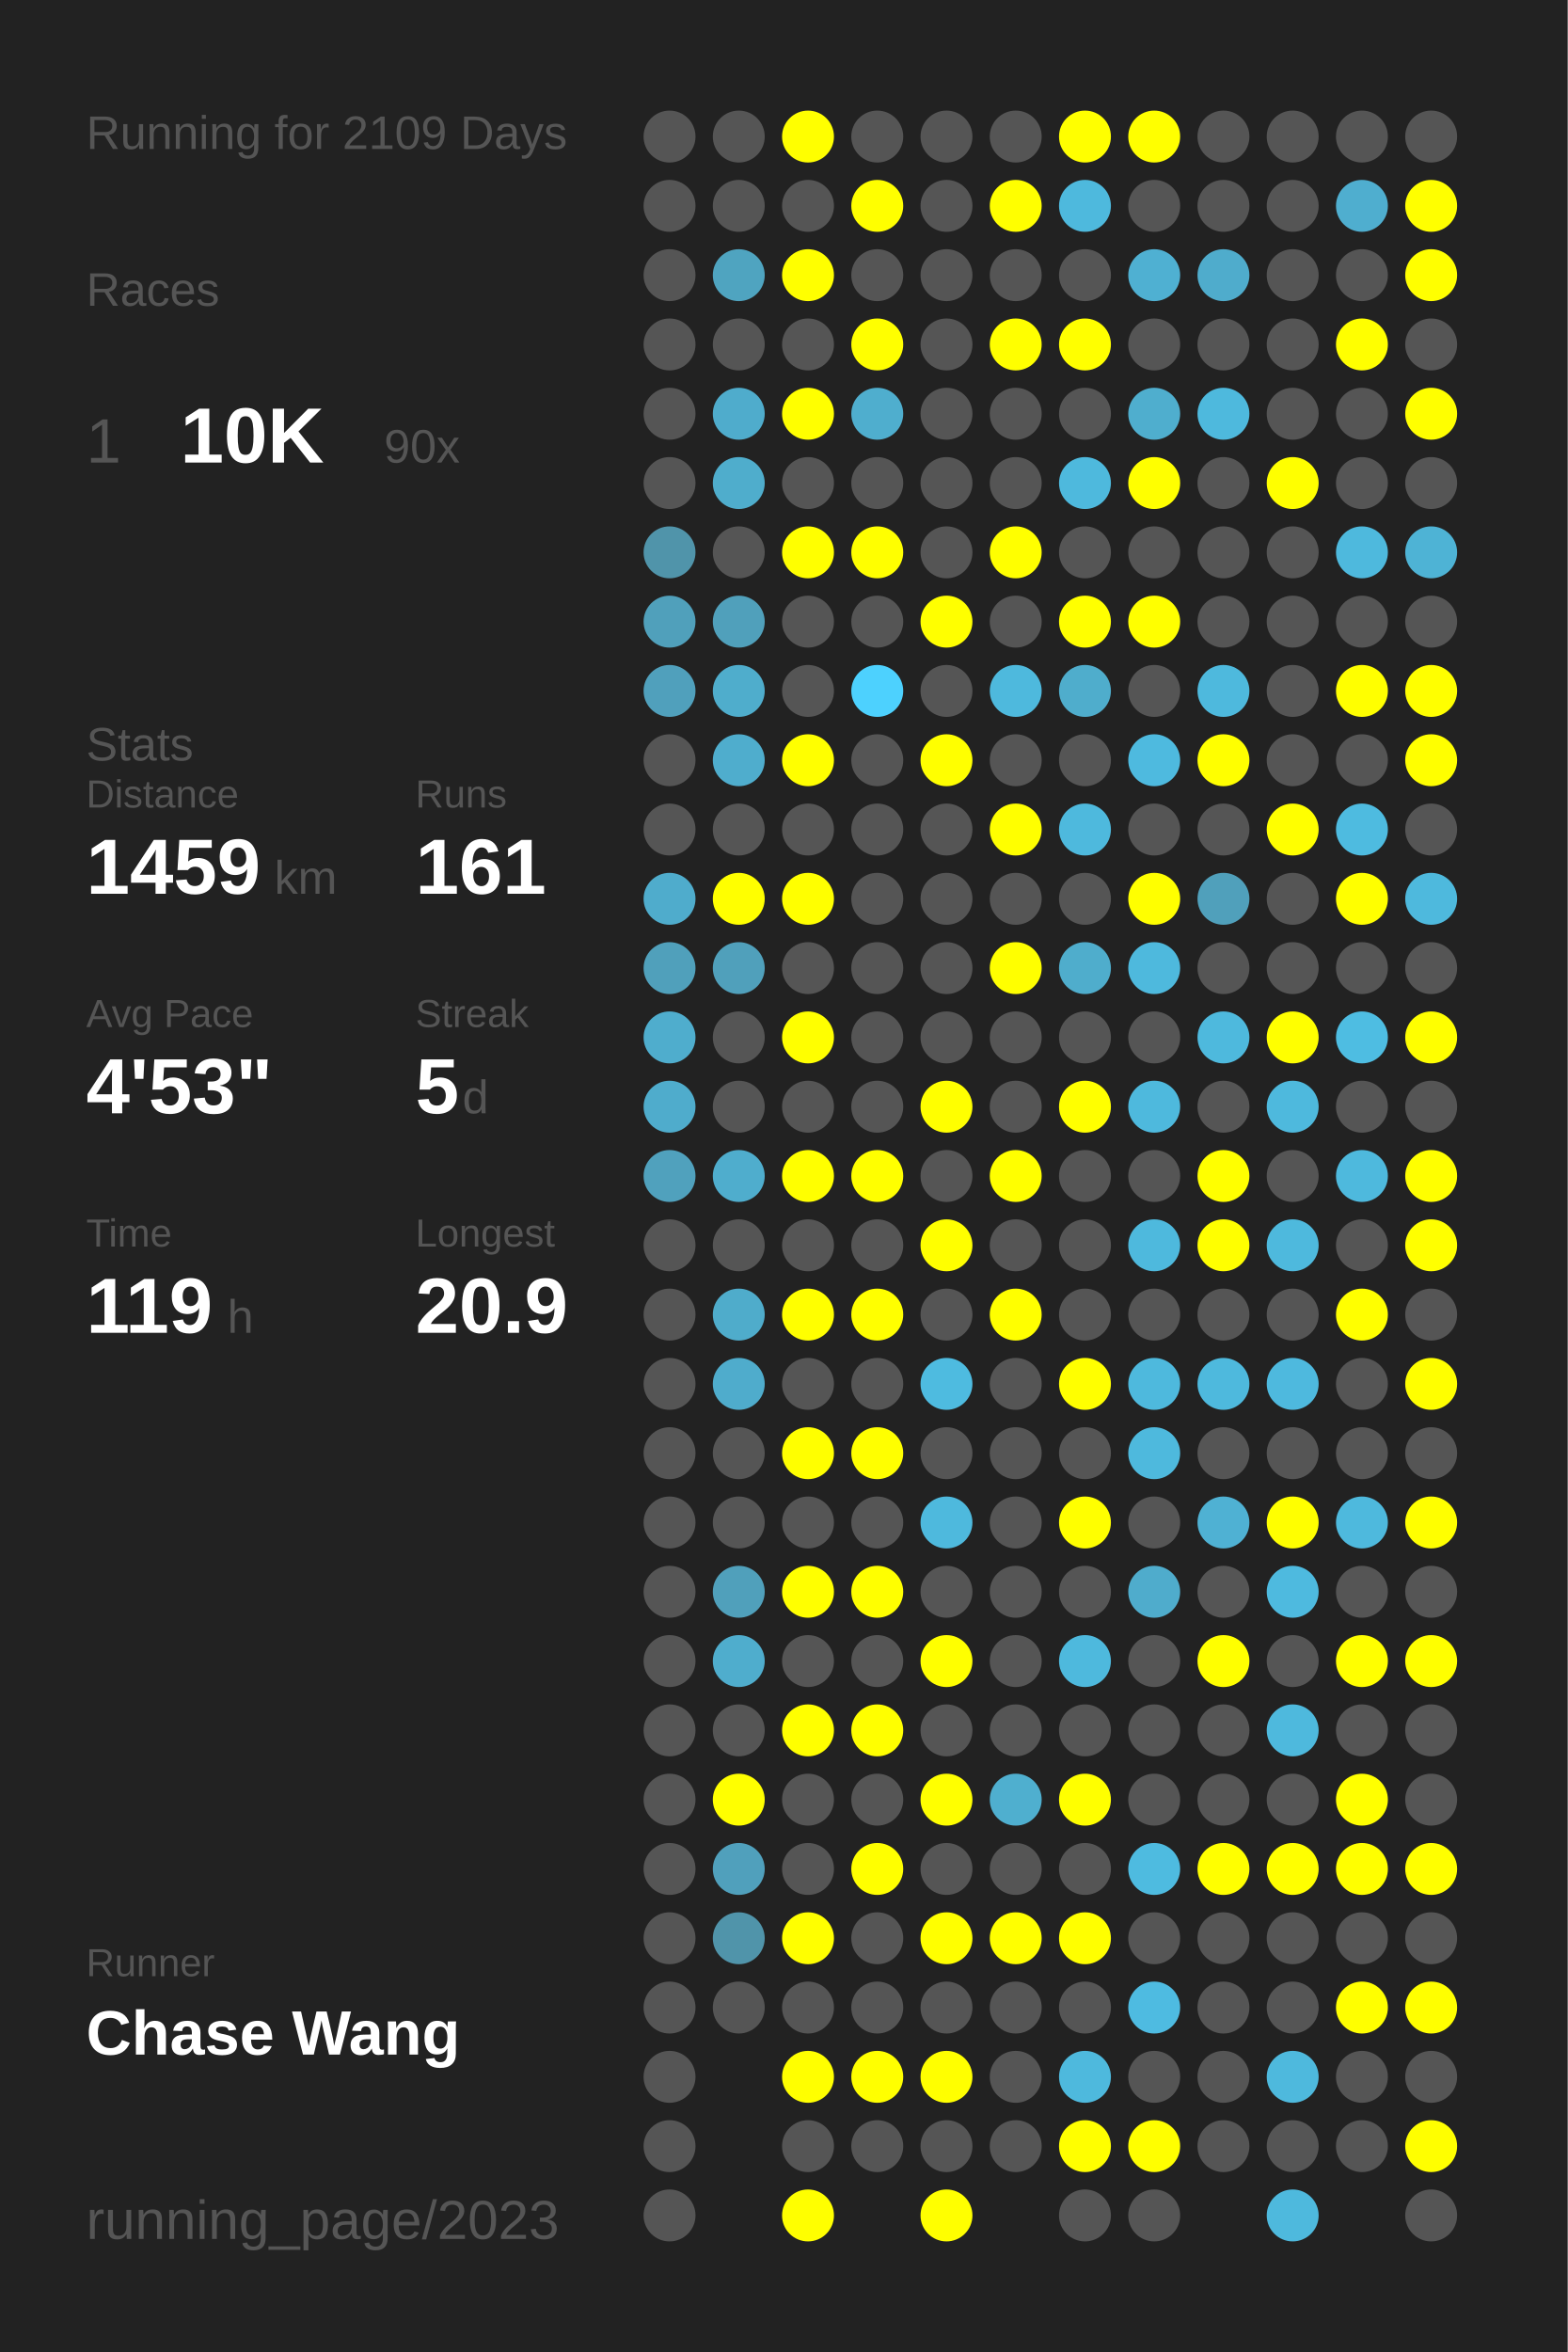
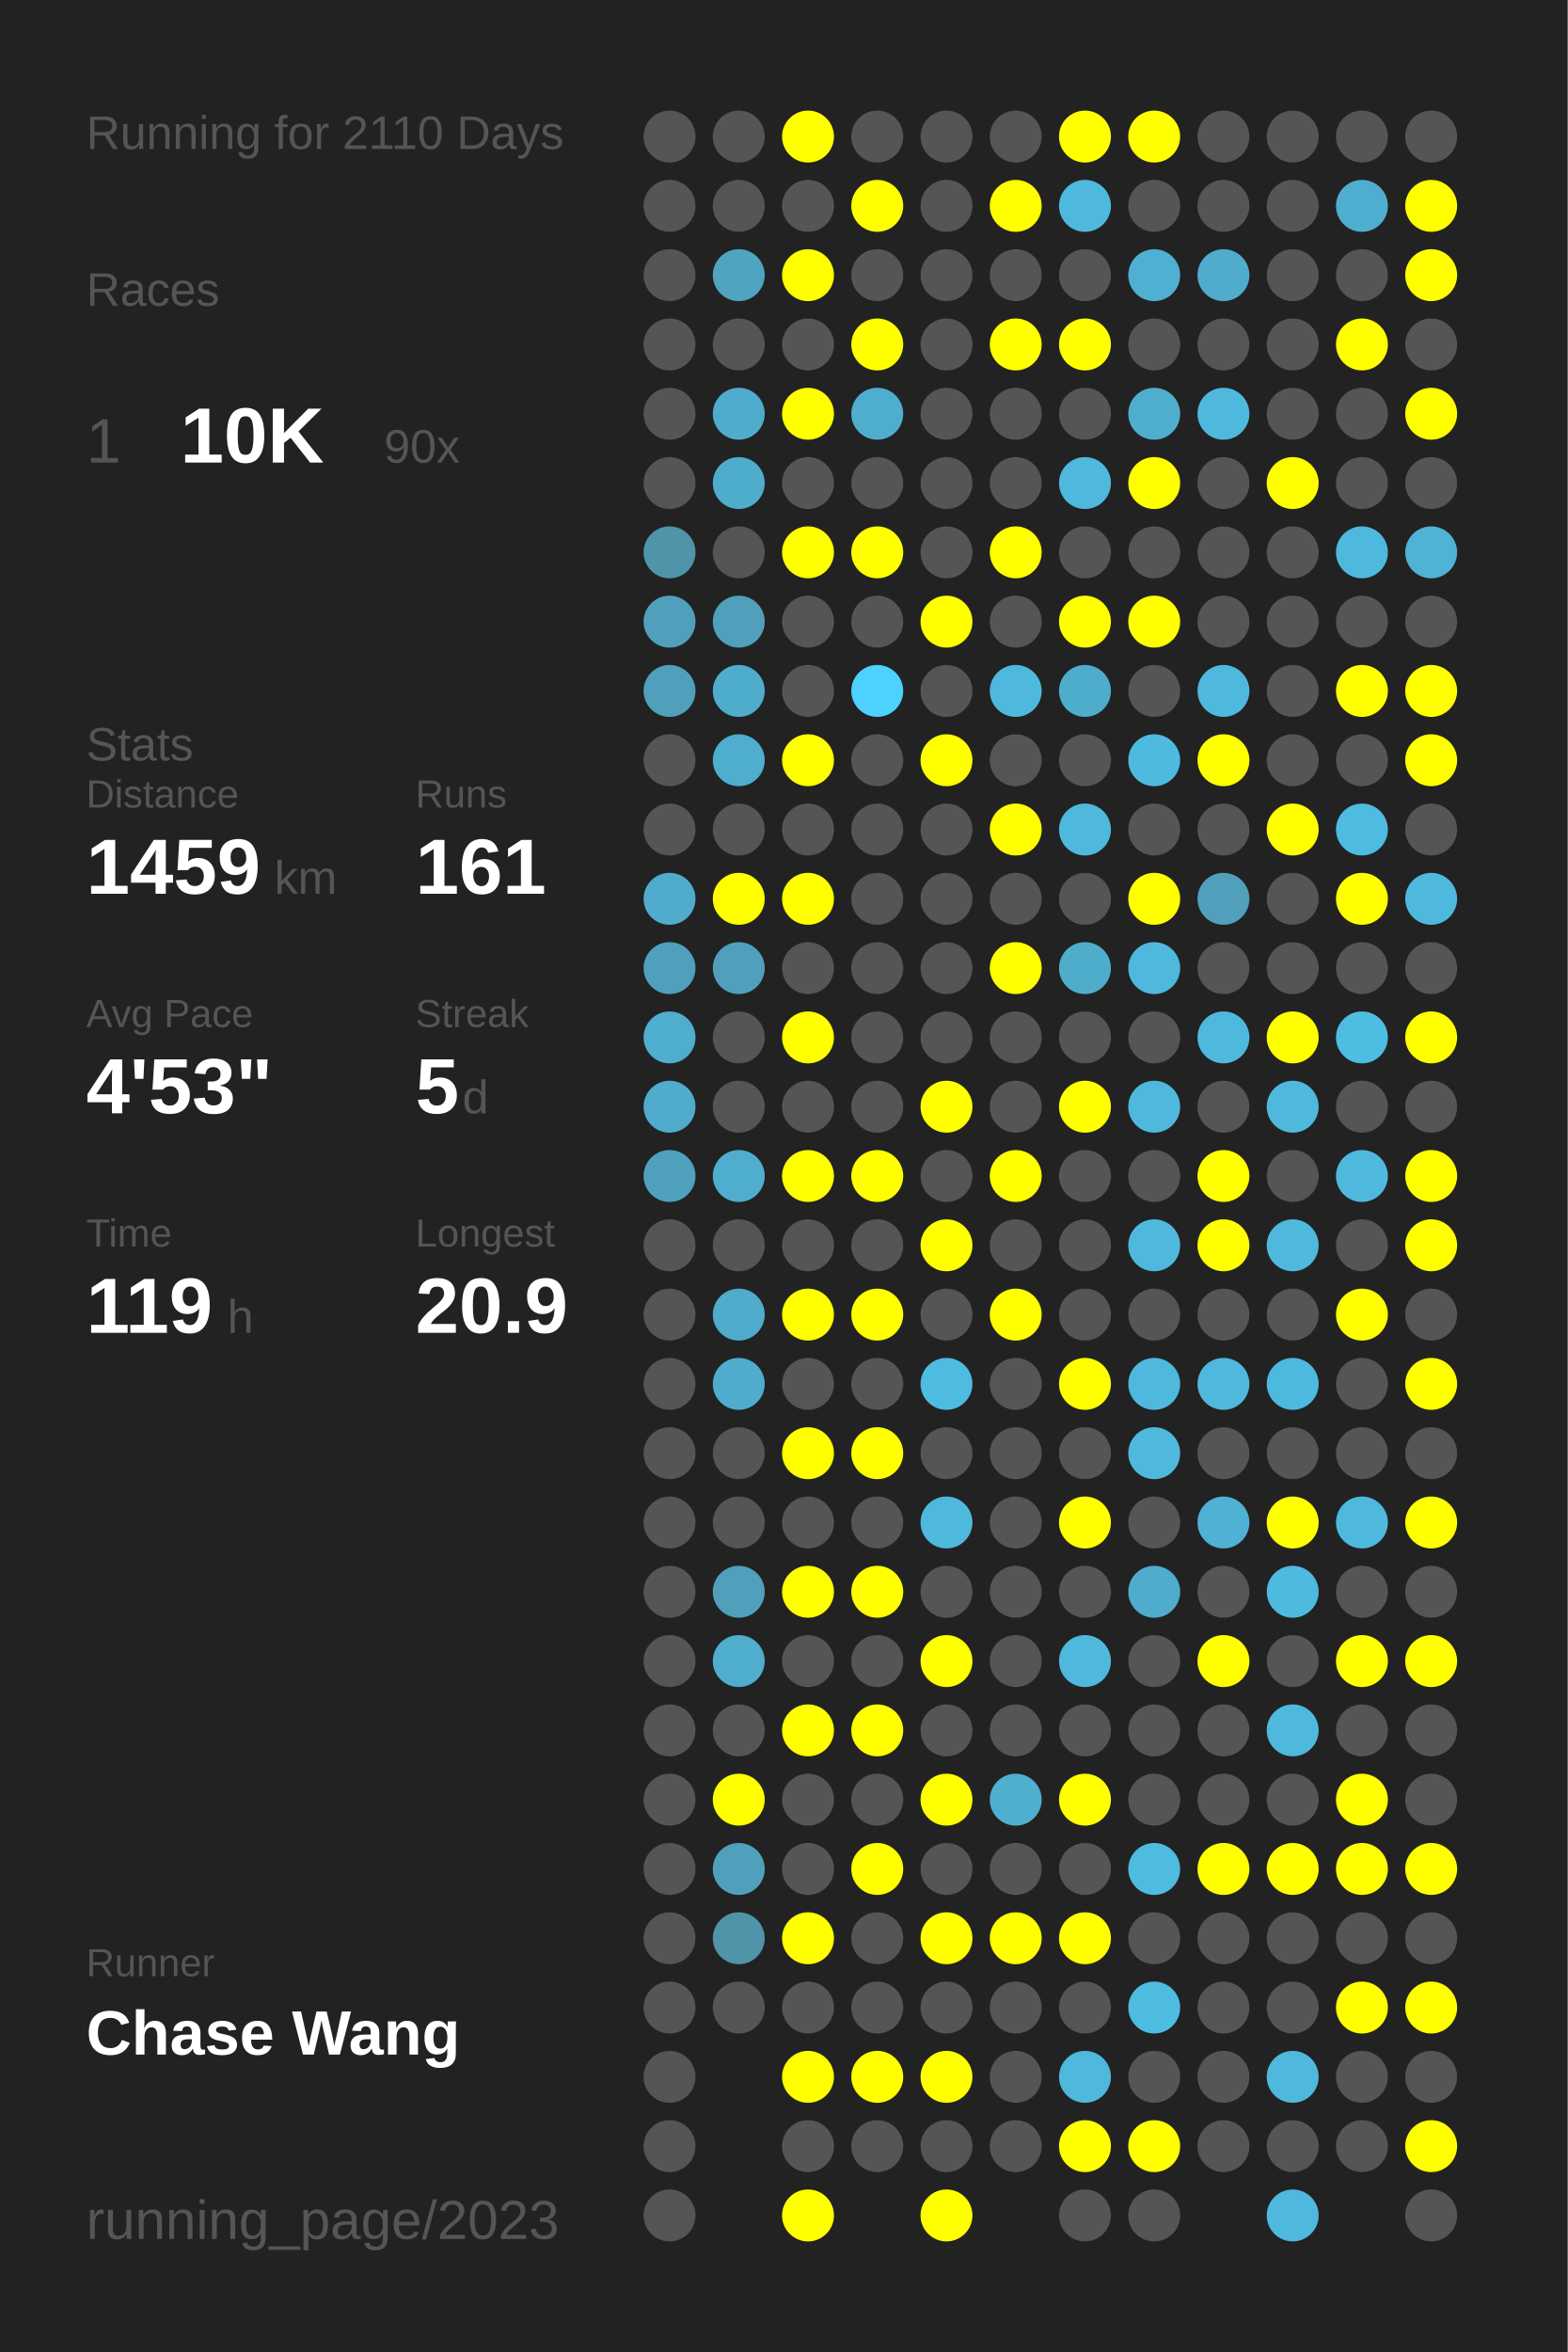
<svg xmlns="http://www.w3.org/2000/svg" baseProfile="full" height="300mm" version="1.1" viewBox="0,0,200,300" width="200mm">
  <defs />
  <rect fill="#222222" height="300" width="200" x="0" y="0" />
-   <text fill="#555555" style="font-size:6px; font-family:Arial;" x="11" y="19">Running for 2109 Days</text>
+   <text fill="#555555" style="font-size:6px; font-family:Arial;" x="11" y="19">Running for 2110 Days</text>
  <text fill="#555555" style="font-size:6px; font-family:Arial;" x="11" y="39">Races</text>
  <text fill="#555555" style="font-size:8px; font-family:Arial;" x="11" y="59">1</text>
  <text fill="#FFFFFF" style="font-size:10px; font-family:Arial; font-weight:bold;" x="23" y="59">10K</text>
  <text fill="#555555" style="font-size:6px; font-family:Arial;" x="49" y="59">90x</text>
  <text fill="#555555" style="font-size:6px; font-family:Arial;" x="11" y="97">Stats</text>
  <text fill="#555555" style="font-size:5px; font-family:Arial;" x="11" y="103">Distance</text>
  <text fill="#FFFFFF" style="font-size:10px; font-family:Arial; font-weight:bold;" x="11" y="114">1459</text>
  <text fill="#555555" style="font-size:6px; font-family:Arial;" x="35" y="114">km</text>
  <text fill="#555555" style="font-size:5px; font-family:Arial;" x="53" y="103">Runs</text>
  <text fill="#FFFFFF" style="font-size:10px; font-family:Arial; font-weight:bold;" x="53" y="114">161</text>
  <text fill="#555555" style="font-size:5px; font-family:Arial;" x="11" y="131">Avg Pace</text>
  <text fill="#FFFFFF" style="font-size:10px; font-family:Arial; font-weight:bold;" x="11" y="142">4'53"</text>
  <text fill="#555555" style="font-size:5px; font-family:Arial;" x="53" y="131">Streak</text>
  <text fill="#FFFFFF" style="font-size:10px; font-family:Arial; font-weight:bold;" x="53" y="142">5</text>
  <text fill="#555555" style="font-size:6px; font-family:Arial;" x="59" y="142">d</text>
  <text fill="#555555" style="font-size:5px; font-family:Arial;" x="11" y="159">Time</text>
  <text fill="#FFFFFF" style="font-size:10px; font-family:Arial; font-weight:bold;" x="11" y="170">119</text>
  <text fill="#555555" style="font-size:6px; font-family:Arial;" x="29" y="170">h</text>
  <text fill="#555555" style="font-size:5px; font-family:Arial;" x="53" y="159">Longest</text>
  <text fill="#FFFFFF" style="font-size:10px; font-family:Arial; font-weight:bold;" x="53" y="170">20.9</text>
  <text fill="#555555" style="font-size:5px; font-family:Arial;" x="11" y="252.065">Runner</text>
  <text fill="#FFFFFF" style="font-size:8px; font-family:Arial; font-weight:bold;" x="11" y="262.065">Chase Wang</text>
  <text fill="#555555" style="font-size:7px; font-family:Arial;" x="11" y="285.581">running_page/2023</text>
  <circle cx="85.417" cy="17.419" fill="#555555" r="3.312" />
  <circle cx="85.417" cy="26.258" fill="#555555" r="3.312" />
  <circle cx="85.417" cy="35.097" fill="#555555" r="3.312" />
  <circle cx="85.417" cy="43.935" fill="#555555" r="3.312" />
  <circle cx="85.417" cy="52.774" fill="#555555" r="3.312" />
  <circle cx="85.417" cy="61.613" fill="#555555" r="3.312" />
  <circle cx="85.417" cy="70.452" fill="#5094aa" r="3.312" />
  <circle cx="85.417" cy="79.29" fill="#50a0bb" r="3.312" />
  <circle cx="85.417" cy="88.129" fill="#50a0bc" r="3.312" />
  <circle cx="85.417" cy="96.968" fill="#555555" r="3.312" />
  <circle cx="85.417" cy="105.806" fill="#555555" r="3.312" />
  <circle cx="85.417" cy="114.645" fill="#4faccc" r="3.312" />
  <circle cx="85.417" cy="123.484" fill="#50a0bb" r="3.312" />
  <circle cx="85.417" cy="132.323" fill="#4fadcd" r="3.312" />
  <circle cx="85.417" cy="141.161" fill="#4faccc" r="3.312" />
  <circle cx="85.417" cy="150" fill="#50a1bd" r="3.312" />
  <circle cx="85.417" cy="158.839" fill="#555555" r="3.312" />
  <circle cx="85.417" cy="167.677" fill="#555555" r="3.312" />
  <circle cx="85.417" cy="176.516" fill="#555555" r="3.312" />
  <circle cx="85.417" cy="185.355" fill="#555555" r="3.312" />
  <circle cx="85.417" cy="194.194" fill="#555555" r="3.312" />
  <circle cx="85.417" cy="203.032" fill="#555555" r="3.312" />
  <circle cx="85.417" cy="211.871" fill="#555555" r="3.312" />
  <circle cx="85.417" cy="220.71" fill="#555555" r="3.312" />
  <circle cx="85.417" cy="229.548" fill="#555555" r="3.312" />
  <circle cx="85.417" cy="238.387" fill="#555555" r="3.312" />
  <circle cx="85.417" cy="247.226" fill="#555555" r="3.312" />
  <circle cx="85.417" cy="256.065" fill="#555555" r="3.312" />
  <circle cx="85.417" cy="264.903" fill="#555555" r="3.312" />
  <circle cx="85.417" cy="273.742" fill="#555555" r="3.312" />
  <circle cx="85.417" cy="282.581" fill="#555555" r="3.312" />
  <circle cx="94.25" cy="17.419" fill="#555555" r="3.312" />
  <circle cx="94.25" cy="26.258" fill="#555555" r="3.312" />
  <circle cx="94.25" cy="35.097" fill="#4fa4c0" r="3.312" />
  <circle cx="94.25" cy="43.935" fill="#555555" r="3.312" />
  <circle cx="94.25" cy="52.774" fill="#4faccc" r="3.312" />
  <circle cx="94.25" cy="61.613" fill="#4fadcc" r="3.312" />
  <circle cx="94.25" cy="70.452" fill="#555555" r="3.312" />
  <circle cx="94.25" cy="79.29" fill="#50a0bb" r="3.312" />
  <circle cx="94.25" cy="88.129" fill="#4fadcc" r="3.312" />
  <circle cx="94.25" cy="96.968" fill="#4fadcd" r="3.312" />
  <circle cx="94.25" cy="105.806" fill="#555555" r="3.312" />
  <circle cx="94.25" cy="114.645" fill="#FFFF00" r="3.312" />
  <circle cx="94.25" cy="123.484" fill="#50a0bb" r="3.312" />
  <circle cx="94.25" cy="132.323" fill="#555555" r="3.312" />
  <circle cx="94.25" cy="141.161" fill="#555555" r="3.312" />
  <circle cx="94.25" cy="150" fill="#4fadcd" r="3.312" />
  <circle cx="94.25" cy="158.839" fill="#555555" r="3.312" />
  <circle cx="94.25" cy="167.677" fill="#4faccb" r="3.312" />
  <circle cx="94.25" cy="176.516" fill="#4faccc" r="3.312" />
  <circle cx="94.25" cy="185.355" fill="#555555" r="3.312" />
  <circle cx="94.25" cy="194.194" fill="#555555" r="3.312" />
  <circle cx="94.25" cy="203.032" fill="#50a0bb" r="3.312" />
  <circle cx="94.25" cy="211.871" fill="#4fadcd" r="3.312" />
  <circle cx="94.25" cy="220.71" fill="#555555" r="3.312" />
  <circle cx="94.25" cy="229.548" fill="#FFFF00" r="3.312" />
  <circle cx="94.25" cy="238.387" fill="#50a0bc" r="3.312" />
  <circle cx="94.25" cy="247.226" fill="#5094aa" r="3.312" />
  <circle cx="94.25" cy="256.065" fill="#555555" r="3.312" />
  <circle cx="103.083" cy="17.419" fill="#FFFF00" r="3.312" />
  <circle cx="103.083" cy="26.258" fill="#555555" r="3.312" />
  <circle cx="103.083" cy="35.097" fill="#FFFF00" r="3.312" />
  <circle cx="103.083" cy="43.935" fill="#555555" r="3.312" />
  <circle cx="103.083" cy="52.774" fill="#FFFF00" r="3.312" />
  <circle cx="103.083" cy="61.613" fill="#555555" r="3.312" />
  <circle cx="103.083" cy="70.452" fill="#FFFF00" r="3.312" />
  <circle cx="103.083" cy="79.29" fill="#555555" r="3.312" />
  <circle cx="103.083" cy="88.129" fill="#555555" r="3.312" />
  <circle cx="103.083" cy="96.968" fill="#FFFF00" r="3.312" />
  <circle cx="103.083" cy="105.806" fill="#555555" r="3.312" />
  <circle cx="103.083" cy="114.645" fill="#FFFF00" r="3.312" />
  <circle cx="103.083" cy="123.484" fill="#555555" r="3.312" />
  <circle cx="103.083" cy="132.323" fill="#FFFF00" r="3.312" />
  <circle cx="103.083" cy="141.161" fill="#555555" r="3.312" />
  <circle cx="103.083" cy="150" fill="#FFFF00" r="3.312" />
  <circle cx="103.083" cy="158.839" fill="#555555" r="3.312" />
  <circle cx="103.083" cy="167.677" fill="#FFFF00" r="3.312" />
  <circle cx="103.083" cy="176.516" fill="#555555" r="3.312" />
  <circle cx="103.083" cy="185.355" fill="#FFFF00" r="3.312" />
  <circle cx="103.083" cy="194.194" fill="#555555" r="3.312" />
  <circle cx="103.083" cy="203.032" fill="#FFFF00" r="3.312" />
  <circle cx="103.083" cy="211.871" fill="#555555" r="3.312" />
  <circle cx="103.083" cy="220.71" fill="#FFFF00" r="3.312" />
  <circle cx="103.083" cy="229.548" fill="#555555" r="3.312" />
  <circle cx="103.083" cy="238.387" fill="#555555" r="3.312" />
  <circle cx="103.083" cy="247.226" fill="#FFFF00" r="3.312" />
  <circle cx="103.083" cy="256.065" fill="#555555" r="3.312" />
  <circle cx="103.083" cy="264.903" fill="#FFFF00" r="3.312" />
  <circle cx="103.083" cy="273.742" fill="#555555" r="3.312" />
  <circle cx="103.083" cy="282.581" fill="#FFFF00" r="3.312" />
  <circle cx="111.917" cy="17.419" fill="#555555" r="3.312" />
  <circle cx="111.917" cy="26.258" fill="#FFFF00" r="3.312" />
  <circle cx="111.917" cy="35.097" fill="#555555" r="3.312" />
  <circle cx="111.917" cy="43.935" fill="#FFFF00" r="3.312" />
  <circle cx="111.917" cy="52.774" fill="#4faece" r="3.312" />
  <circle cx="111.917" cy="61.613" fill="#555555" r="3.312" />
  <circle cx="111.917" cy="70.452" fill="#FFFF00" r="3.312" />
  <circle cx="111.917" cy="79.29" fill="#555555" r="3.312" />
  <circle cx="111.917" cy="88.129" fill="#4dd1fe" r="3.312" />
  <circle cx="111.917" cy="96.968" fill="#555555" r="3.312" />
  <circle cx="111.917" cy="105.806" fill="#555555" r="3.312" />
  <circle cx="111.917" cy="114.645" fill="#555555" r="3.312" />
  <circle cx="111.917" cy="123.484" fill="#555555" r="3.312" />
  <circle cx="111.917" cy="132.323" fill="#555555" r="3.312" />
  <circle cx="111.917" cy="141.161" fill="#555555" r="3.312" />
  <circle cx="111.917" cy="150" fill="#FFFF00" r="3.312" />
  <circle cx="111.917" cy="158.839" fill="#555555" r="3.312" />
  <circle cx="111.917" cy="167.677" fill="#FFFF00" r="3.312" />
  <circle cx="111.917" cy="176.516" fill="#555555" r="3.312" />
  <circle cx="111.917" cy="185.355" fill="#FFFF00" r="3.312" />
  <circle cx="111.917" cy="194.194" fill="#555555" r="3.312" />
  <circle cx="111.917" cy="203.032" fill="#FFFF00" r="3.312" />
  <circle cx="111.917" cy="211.871" fill="#555555" r="3.312" />
  <circle cx="111.917" cy="220.71" fill="#FFFF00" r="3.312" />
  <circle cx="111.917" cy="229.548" fill="#555555" r="3.312" />
  <circle cx="111.917" cy="238.387" fill="#FFFF00" r="3.312" />
  <circle cx="111.917" cy="247.226" fill="#555555" r="3.312" />
  <circle cx="111.917" cy="256.065" fill="#555555" r="3.312" />
  <circle cx="111.917" cy="264.903" fill="#FFFF00" r="3.312" />
  <circle cx="111.917" cy="273.742" fill="#555555" r="3.312" />
  <circle cx="120.75" cy="17.419" fill="#555555" r="3.312" />
  <circle cx="120.75" cy="26.258" fill="#555555" r="3.312" />
  <circle cx="120.75" cy="35.097" fill="#555555" r="3.312" />
  <circle cx="120.75" cy="43.935" fill="#555555" r="3.312" />
  <circle cx="120.75" cy="52.774" fill="#555555" r="3.312" />
  <circle cx="120.75" cy="61.613" fill="#555555" r="3.312" />
  <circle cx="120.75" cy="70.452" fill="#555555" r="3.312" />
  <circle cx="120.75" cy="79.29" fill="#FFFF00" r="3.312" />
  <circle cx="120.75" cy="88.129" fill="#555555" r="3.312" />
  <circle cx="120.75" cy="96.968" fill="#FFFF00" r="3.312" />
  <circle cx="120.75" cy="105.806" fill="#555555" r="3.312" />
  <circle cx="120.75" cy="114.645" fill="#555555" r="3.312" />
  <circle cx="120.75" cy="123.484" fill="#555555" r="3.312" />
  <circle cx="120.75" cy="132.323" fill="#555555" r="3.312" />
  <circle cx="120.75" cy="141.161" fill="#FFFF00" r="3.312" />
  <circle cx="120.75" cy="150" fill="#555555" r="3.312" />
  <circle cx="120.75" cy="158.839" fill="#FFFF00" r="3.312" />
  <circle cx="120.75" cy="167.677" fill="#555555" r="3.312" />
  <circle cx="120.75" cy="176.516" fill="#4ebbe0" r="3.312" />
  <circle cx="120.75" cy="185.355" fill="#555555" r="3.312" />
  <circle cx="120.75" cy="194.194" fill="#4eb9dd" r="3.312" />
  <circle cx="120.75" cy="203.032" fill="#555555" r="3.312" />
  <circle cx="120.75" cy="211.871" fill="#FFFF00" r="3.312" />
  <circle cx="120.75" cy="220.71" fill="#555555" r="3.312" />
  <circle cx="120.75" cy="229.548" fill="#FFFF00" r="3.312" />
  <circle cx="120.75" cy="238.387" fill="#555555" r="3.312" />
  <circle cx="120.75" cy="247.226" fill="#FFFF00" r="3.312" />
  <circle cx="120.75" cy="256.065" fill="#555555" r="3.312" />
  <circle cx="120.75" cy="264.903" fill="#FFFF00" r="3.312" />
  <circle cx="120.75" cy="273.742" fill="#555555" r="3.312" />
  <circle cx="120.75" cy="282.581" fill="#FFFF00" r="3.312" />
  <circle cx="129.583" cy="17.419" fill="#555555" r="3.312" />
  <circle cx="129.583" cy="26.258" fill="#FFFF00" r="3.312" />
  <circle cx="129.583" cy="35.097" fill="#555555" r="3.312" />
  <circle cx="129.583" cy="43.935" fill="#FFFF00" r="3.312" />
  <circle cx="129.583" cy="52.774" fill="#555555" r="3.312" />
  <circle cx="129.583" cy="61.613" fill="#555555" r="3.312" />
  <circle cx="129.583" cy="70.452" fill="#FFFF00" r="3.312" />
  <circle cx="129.583" cy="79.29" fill="#555555" r="3.312" />
  <circle cx="129.583" cy="88.129" fill="#4eb9dd" r="3.312" />
  <circle cx="129.583" cy="96.968" fill="#555555" r="3.312" />
  <circle cx="129.583" cy="105.806" fill="#FFFF00" r="3.312" />
  <circle cx="129.583" cy="114.645" fill="#555555" r="3.312" />
  <circle cx="129.583" cy="123.484" fill="#FFFF00" r="3.312" />
  <circle cx="129.583" cy="132.323" fill="#555555" r="3.312" />
  <circle cx="129.583" cy="141.161" fill="#555555" r="3.312" />
  <circle cx="129.583" cy="150" fill="#FFFF00" r="3.312" />
  <circle cx="129.583" cy="158.839" fill="#555555" r="3.312" />
  <circle cx="129.583" cy="167.677" fill="#FFFF00" r="3.312" />
  <circle cx="129.583" cy="176.516" fill="#555555" r="3.312" />
  <circle cx="129.583" cy="185.355" fill="#555555" r="3.312" />
  <circle cx="129.583" cy="194.194" fill="#555555" r="3.312" />
  <circle cx="129.583" cy="203.032" fill="#555555" r="3.312" />
  <circle cx="129.583" cy="211.871" fill="#555555" r="3.312" />
  <circle cx="129.583" cy="220.71" fill="#555555" r="3.312" />
  <circle cx="129.583" cy="229.548" fill="#4fafcf" r="3.312" />
  <circle cx="129.583" cy="238.387" fill="#555555" r="3.312" />
  <circle cx="129.583" cy="247.226" fill="#FFFF00" r="3.312" />
  <circle cx="129.583" cy="256.065" fill="#555555" r="3.312" />
  <circle cx="129.583" cy="264.903" fill="#555555" r="3.312" />
  <circle cx="129.583" cy="273.742" fill="#555555" r="3.312" />
  <circle cx="138.417" cy="17.419" fill="#FFFF00" r="3.312" />
  <circle cx="138.417" cy="26.258" fill="#4eb9dd" r="3.312" />
  <circle cx="138.417" cy="35.097" fill="#555555" r="3.312" />
  <circle cx="138.417" cy="43.935" fill="#FFFF00" r="3.312" />
  <circle cx="138.417" cy="52.774" fill="#555555" r="3.312" />
  <circle cx="138.417" cy="61.613" fill="#4eb9dd" r="3.312" />
  <circle cx="138.417" cy="70.452" fill="#555555" r="3.312" />
  <circle cx="138.417" cy="79.29" fill="#FFFF00" r="3.312" />
  <circle cx="138.417" cy="88.129" fill="#4fadcc" r="3.312" />
  <circle cx="138.417" cy="96.968" fill="#555555" r="3.312" />
  <circle cx="138.417" cy="105.806" fill="#4eb9dd" r="3.312" />
  <circle cx="138.417" cy="114.645" fill="#555555" r="3.312" />
  <circle cx="138.417" cy="123.484" fill="#4fadcc" r="3.312" />
  <circle cx="138.417" cy="132.323" fill="#555555" r="3.312" />
  <circle cx="138.417" cy="141.161" fill="#FFFF00" r="3.312" />
  <circle cx="138.417" cy="150" fill="#555555" r="3.312" />
  <circle cx="138.417" cy="158.839" fill="#555555" r="3.312" />
  <circle cx="138.417" cy="167.677" fill="#555555" r="3.312" />
  <circle cx="138.417" cy="176.516" fill="#FFFF00" r="3.312" />
  <circle cx="138.417" cy="185.355" fill="#555555" r="3.312" />
  <circle cx="138.417" cy="194.194" fill="#FFFF00" r="3.312" />
  <circle cx="138.417" cy="203.032" fill="#555555" r="3.312" />
  <circle cx="138.417" cy="211.871" fill="#4eb9dd" r="3.312" />
  <circle cx="138.417" cy="220.71" fill="#555555" r="3.312" />
  <circle cx="138.417" cy="229.548" fill="#FFFF00" r="3.312" />
  <circle cx="138.417" cy="238.387" fill="#555555" r="3.312" />
  <circle cx="138.417" cy="247.226" fill="#FFFF00" r="3.312" />
  <circle cx="138.417" cy="256.065" fill="#555555" r="3.312" />
  <circle cx="138.417" cy="264.903" fill="#4eb9dd" r="3.312" />
  <circle cx="138.417" cy="273.742" fill="#FFFF00" r="3.312" />
  <circle cx="138.417" cy="282.581" fill="#555555" r="3.312" />
  <circle cx="147.25" cy="17.419" fill="#FFFF00" r="3.312" />
  <circle cx="147.25" cy="26.258" fill="#555555" r="3.312" />
  <circle cx="147.25" cy="35.097" fill="#4fb0d2" r="3.312" />
  <circle cx="147.25" cy="43.935" fill="#555555" r="3.312" />
  <circle cx="147.25" cy="52.774" fill="#4faece" r="3.312" />
  <circle cx="147.25" cy="61.613" fill="#FFFF00" r="3.312" />
  <circle cx="147.25" cy="70.452" fill="#555555" r="3.312" />
  <circle cx="147.25" cy="79.29" fill="#FFFF00" r="3.312" />
  <circle cx="147.25" cy="88.129" fill="#555555" r="3.312" />
  <circle cx="147.25" cy="96.968" fill="#4ebadf" r="3.312" />
  <circle cx="147.25" cy="105.806" fill="#555555" r="3.312" />
  <circle cx="147.25" cy="114.645" fill="#FFFF00" r="3.312" />
  <circle cx="147.25" cy="123.484" fill="#4eb9dd" r="3.312" />
  <circle cx="147.25" cy="132.323" fill="#555555" r="3.312" />
  <circle cx="147.25" cy="141.161" fill="#4eb9dd" r="3.312" />
  <circle cx="147.25" cy="150" fill="#555555" r="3.312" />
  <circle cx="147.25" cy="158.839" fill="#4eb9dd" r="3.312" />
  <circle cx="147.25" cy="167.677" fill="#555555" r="3.312" />
  <circle cx="147.25" cy="176.516" fill="#4eb9dd" r="3.312" />
  <circle cx="147.25" cy="185.355" fill="#4eb9dd" r="3.312" />
  <circle cx="147.25" cy="194.194" fill="#555555" r="3.312" />
  <circle cx="147.25" cy="203.032" fill="#4faccc" r="3.312" />
  <circle cx="147.25" cy="211.871" fill="#555555" r="3.312" />
  <circle cx="147.25" cy="220.71" fill="#555555" r="3.312" />
  <circle cx="147.25" cy="229.548" fill="#555555" r="3.312" />
  <circle cx="147.25" cy="238.387" fill="#4ebbe0" r="3.312" />
  <circle cx="147.25" cy="247.226" fill="#555555" r="3.312" />
  <circle cx="147.25" cy="256.065" fill="#4ebbe1" r="3.312" />
  <circle cx="147.25" cy="264.903" fill="#555555" r="3.312" />
  <circle cx="147.25" cy="273.742" fill="#FFFF00" r="3.312" />
  <circle cx="147.25" cy="282.581" fill="#555555" r="3.312" />
  <circle cx="156.083" cy="17.419" fill="#555555" r="3.312" />
  <circle cx="156.083" cy="26.258" fill="#555555" r="3.312" />
  <circle cx="156.083" cy="35.097" fill="#4faccc" r="3.312" />
  <circle cx="156.083" cy="43.935" fill="#555555" r="3.312" />
  <circle cx="156.083" cy="52.774" fill="#4eb9dd" r="3.312" />
  <circle cx="156.083" cy="61.613" fill="#555555" r="3.312" />
  <circle cx="156.083" cy="70.452" fill="#555555" r="3.312" />
  <circle cx="156.083" cy="79.29" fill="#555555" r="3.312" />
  <circle cx="156.083" cy="88.129" fill="#4eb9dd" r="3.312" />
  <circle cx="156.083" cy="96.968" fill="#FFFF00" r="3.312" />
  <circle cx="156.083" cy="105.806" fill="#555555" r="3.312" />
  <circle cx="156.083" cy="114.645" fill="#50a0bb" r="3.312" />
  <circle cx="156.083" cy="123.484" fill="#555555" r="3.312" />
  <circle cx="156.083" cy="132.323" fill="#4eb9dd" r="3.312" />
  <circle cx="156.083" cy="141.161" fill="#555555" r="3.312" />
  <circle cx="156.083" cy="150" fill="#FFFF00" r="3.312" />
  <circle cx="156.083" cy="158.839" fill="#FFFF00" r="3.312" />
  <circle cx="156.083" cy="167.677" fill="#555555" r="3.312" />
  <circle cx="156.083" cy="176.516" fill="#4eb9dd" r="3.312" />
  <circle cx="156.083" cy="185.355" fill="#555555" r="3.312" />
  <circle cx="156.083" cy="194.194" fill="#4fb1d3" r="3.312" />
  <circle cx="156.083" cy="203.032" fill="#555555" r="3.312" />
  <circle cx="156.083" cy="211.871" fill="#FFFF00" r="3.312" />
  <circle cx="156.083" cy="220.71" fill="#555555" r="3.312" />
  <circle cx="156.083" cy="229.548" fill="#555555" r="3.312" />
  <circle cx="156.083" cy="238.387" fill="#FFFF00" r="3.312" />
  <circle cx="156.083" cy="247.226" fill="#555555" r="3.312" />
  <circle cx="156.083" cy="256.065" fill="#555555" r="3.312" />
  <circle cx="156.083" cy="264.903" fill="#555555" r="3.312" />
  <circle cx="156.083" cy="273.742" fill="#555555" r="3.312" />
  <circle cx="164.917" cy="17.419" fill="#555555" r="3.312" />
  <circle cx="164.917" cy="26.258" fill="#555555" r="3.312" />
  <circle cx="164.917" cy="35.097" fill="#555555" r="3.312" />
  <circle cx="164.917" cy="43.935" fill="#555555" r="3.312" />
  <circle cx="164.917" cy="52.774" fill="#555555" r="3.312" />
  <circle cx="164.917" cy="61.613" fill="#FFFF00" r="3.312" />
  <circle cx="164.917" cy="70.452" fill="#555555" r="3.312" />
  <circle cx="164.917" cy="79.29" fill="#555555" r="3.312" />
  <circle cx="164.917" cy="88.129" fill="#555555" r="3.312" />
  <circle cx="164.917" cy="96.968" fill="#555555" r="3.312" />
  <circle cx="164.917" cy="105.806" fill="#FFFF00" r="3.312" />
  <circle cx="164.917" cy="114.645" fill="#555555" r="3.312" />
  <circle cx="164.917" cy="123.484" fill="#555555" r="3.312" />
  <circle cx="164.917" cy="132.323" fill="#FFFF00" r="3.312" />
  <circle cx="164.917" cy="141.161" fill="#4eb9dd" r="3.312" />
  <circle cx="164.917" cy="150" fill="#555555" r="3.312" />
  <circle cx="164.917" cy="158.839" fill="#4eb9dd" r="3.312" />
  <circle cx="164.917" cy="167.677" fill="#555555" r="3.312" />
  <circle cx="164.917" cy="176.516" fill="#4eb9de" r="3.312" />
  <circle cx="164.917" cy="185.355" fill="#555555" r="3.312" />
  <circle cx="164.917" cy="194.194" fill="#FFFF00" r="3.312" />
  <circle cx="164.917" cy="203.032" fill="#4ebadf" r="3.312" />
  <circle cx="164.917" cy="211.871" fill="#555555" r="3.312" />
  <circle cx="164.917" cy="220.71" fill="#4eb9dd" r="3.312" />
  <circle cx="164.917" cy="229.548" fill="#555555" r="3.312" />
  <circle cx="164.917" cy="238.387" fill="#FFFF00" r="3.312" />
  <circle cx="164.917" cy="247.226" fill="#555555" r="3.312" />
  <circle cx="164.917" cy="256.065" fill="#555555" r="3.312" />
  <circle cx="164.917" cy="264.903" fill="#4eb9dd" r="3.312" />
  <circle cx="164.917" cy="273.742" fill="#555555" r="3.312" />
  <circle cx="164.917" cy="282.581" fill="#4eb9dd" r="3.312" />
  <circle cx="173.75" cy="17.419" fill="#555555" r="3.312" />
  <circle cx="173.75" cy="26.258" fill="#4faecf" r="3.312" />
  <circle cx="173.75" cy="35.097" fill="#555555" r="3.312" />
  <circle cx="173.75" cy="43.935" fill="#FFFF00" r="3.312" />
  <circle cx="173.75" cy="52.774" fill="#555555" r="3.312" />
  <circle cx="173.75" cy="61.613" fill="#555555" r="3.312" />
  <circle cx="173.75" cy="70.452" fill="#4eb9dd" r="3.312" />
  <circle cx="173.75" cy="79.29" fill="#555555" r="3.312" />
  <circle cx="173.75" cy="88.129" fill="#FFFF00" r="3.312" />
  <circle cx="173.75" cy="96.968" fill="#555555" r="3.312" />
  <circle cx="173.75" cy="105.806" fill="#4ebbe0" r="3.312" />
  <circle cx="173.75" cy="114.645" fill="#FFFF00" r="3.312" />
  <circle cx="173.75" cy="123.484" fill="#555555" r="3.312" />
  <circle cx="173.75" cy="132.323" fill="#4ebde2" r="3.312" />
  <circle cx="173.75" cy="141.161" fill="#555555" r="3.312" />
  <circle cx="173.75" cy="150" fill="#4eb9dd" r="3.312" />
  <circle cx="173.75" cy="158.839" fill="#555555" r="3.312" />
  <circle cx="173.75" cy="167.677" fill="#FFFF00" r="3.312" />
  <circle cx="173.75" cy="176.516" fill="#555555" r="3.312" />
  <circle cx="173.75" cy="185.355" fill="#555555" r="3.312" />
  <circle cx="173.75" cy="194.194" fill="#4eb9dd" r="3.312" />
  <circle cx="173.75" cy="203.032" fill="#555555" r="3.312" />
  <circle cx="173.75" cy="211.871" fill="#FFFF00" r="3.312" />
  <circle cx="173.75" cy="220.71" fill="#555555" r="3.312" />
  <circle cx="173.75" cy="229.548" fill="#FFFF00" r="3.312" />
  <circle cx="173.75" cy="238.387" fill="#FFFF00" r="3.312" />
  <circle cx="173.75" cy="247.226" fill="#555555" r="3.312" />
  <circle cx="173.75" cy="256.065" fill="#FFFF00" r="3.312" />
  <circle cx="173.75" cy="264.903" fill="#555555" r="3.312" />
  <circle cx="173.75" cy="273.742" fill="#555555" r="3.312" />
  <circle cx="182.583" cy="17.419" fill="#555555" r="3.312" />
  <circle cx="182.583" cy="26.258" fill="#FFFF00" r="3.312" />
  <circle cx="182.583" cy="35.097" fill="#FFFF00" r="3.312" />
  <circle cx="182.583" cy="43.935" fill="#555555" r="3.312" />
  <circle cx="182.583" cy="52.774" fill="#FFFF00" r="3.312" />
  <circle cx="182.583" cy="61.613" fill="#555555" r="3.312" />
  <circle cx="182.583" cy="70.452" fill="#4eb3d5" r="3.312" />
  <circle cx="182.583" cy="79.29" fill="#555555" r="3.312" />
  <circle cx="182.583" cy="88.129" fill="#FFFF00" r="3.312" />
  <circle cx="182.583" cy="96.968" fill="#FFFF00" r="3.312" />
  <circle cx="182.583" cy="105.806" fill="#555555" r="3.312" />
  <circle cx="182.583" cy="114.645" fill="#4eb9dd" r="3.312" />
  <circle cx="182.583" cy="123.484" fill="#555555" r="3.312" />
  <circle cx="182.583" cy="132.323" fill="#FFFF00" r="3.312" />
  <circle cx="182.583" cy="141.161" fill="#555555" r="3.312" />
  <circle cx="182.583" cy="150" fill="#FFFF00" r="3.312" />
  <circle cx="182.583" cy="158.839" fill="#FFFF00" r="3.312" />
  <circle cx="182.583" cy="167.677" fill="#555555" r="3.312" />
  <circle cx="182.583" cy="176.516" fill="#FFFF00" r="3.312" />
  <circle cx="182.583" cy="185.355" fill="#555555" r="3.312" />
  <circle cx="182.583" cy="194.194" fill="#FFFF00" r="3.312" />
  <circle cx="182.583" cy="203.032" fill="#555555" r="3.312" />
  <circle cx="182.583" cy="211.871" fill="#FFFF00" r="3.312" />
  <circle cx="182.583" cy="220.71" fill="#555555" r="3.312" />
  <circle cx="182.583" cy="229.548" fill="#555555" r="3.312" />
  <circle cx="182.583" cy="238.387" fill="#FFFF00" r="3.312" />
  <circle cx="182.583" cy="247.226" fill="#555555" r="3.312" />
  <circle cx="182.583" cy="256.065" fill="#FFFF00" r="3.312" />
  <circle cx="182.583" cy="264.903" fill="#555555" r="3.312" />
  <circle cx="182.583" cy="273.742" fill="#FFFF00" r="3.312" />
  <circle cx="182.583" cy="282.581" fill="#555555" r="3.312" />
</svg>
